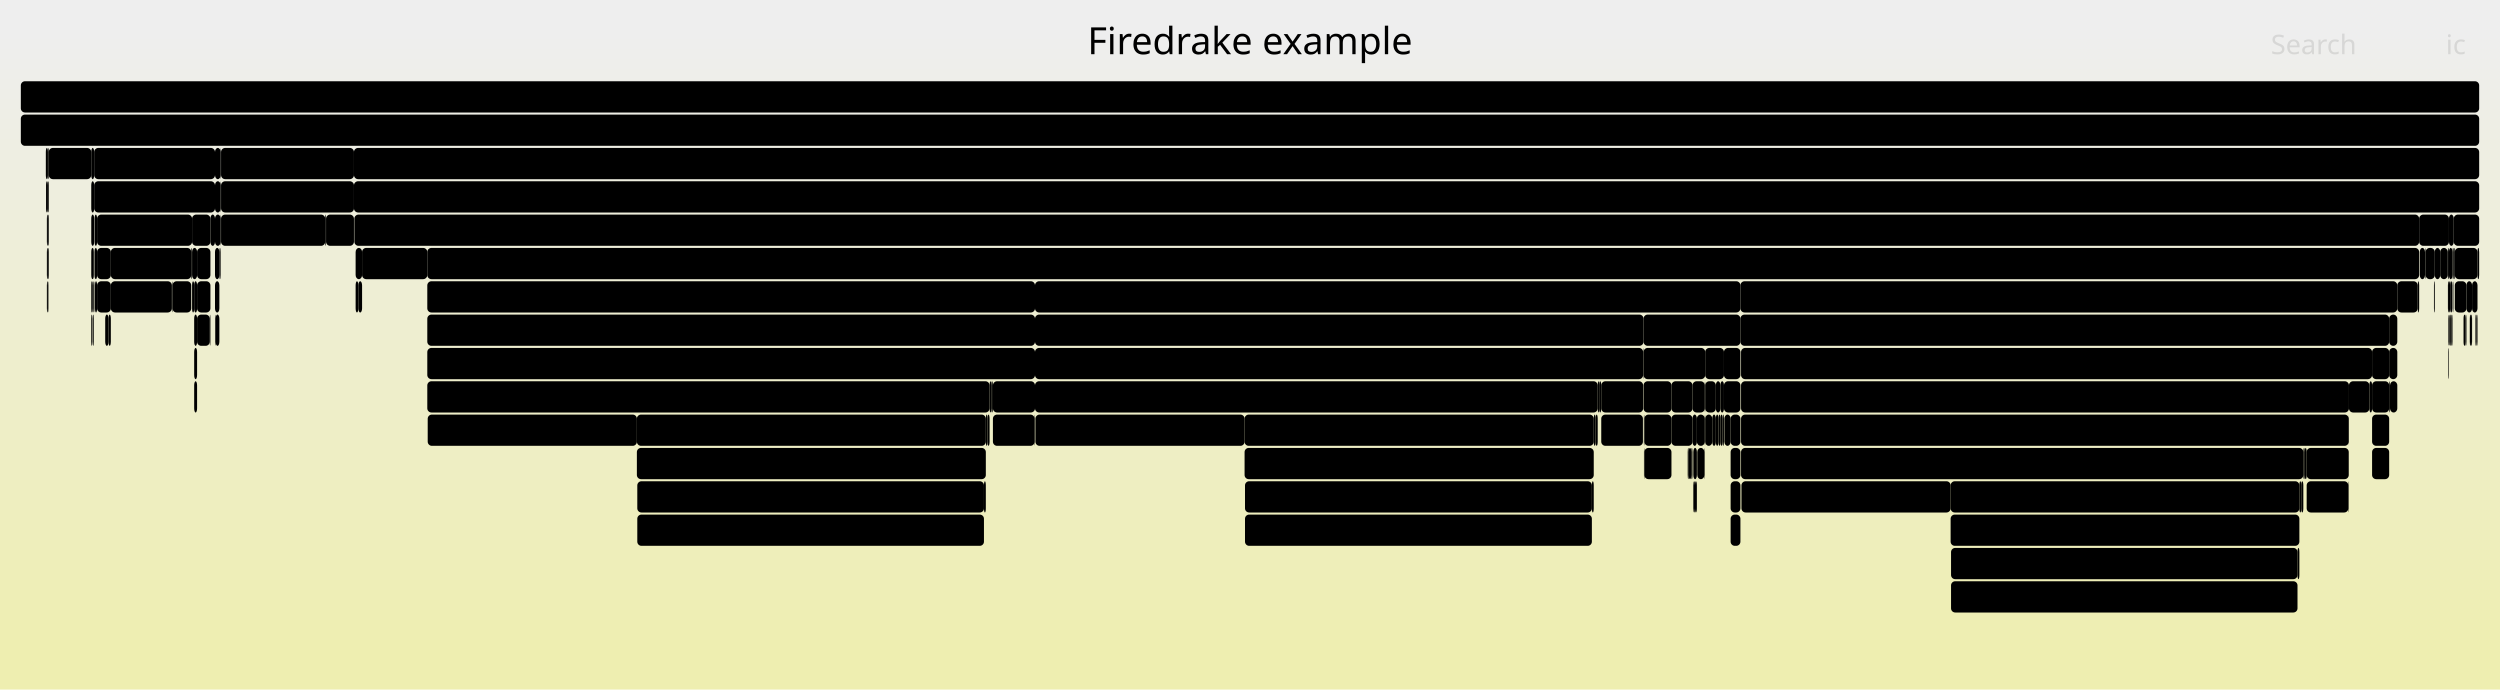
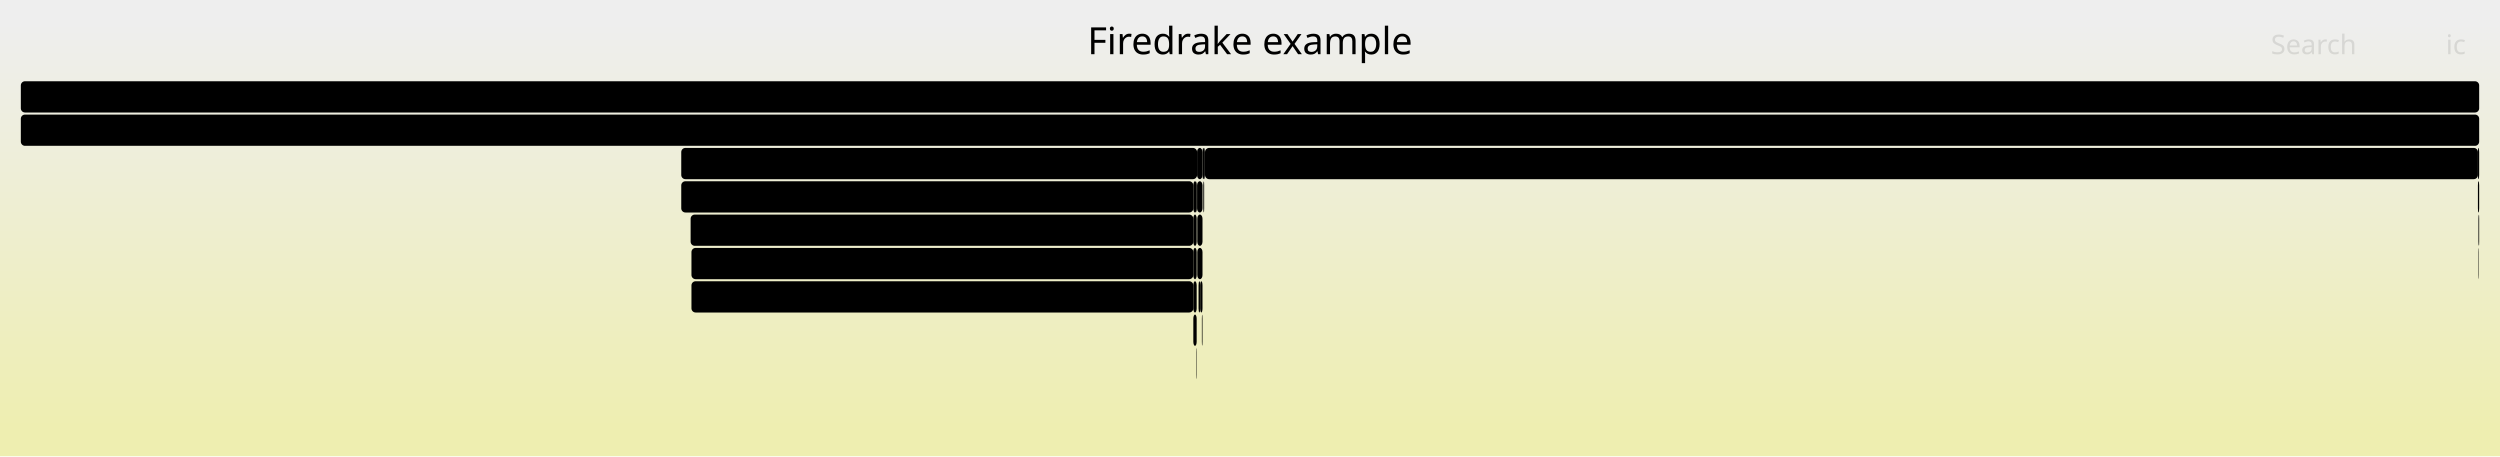
- <svg xmlns="http://www.w3.org/2000/svg" version="1.1" width="1200" height="331" viewBox="0 0 1200 331">
+ <svg xmlns="http://www.w3.org/2000/svg" version="1.1" width="1200" height="219" viewBox="0 0 1200 219">
  <defs>
    <linearGradient id="background" y1="0" y2="1" x1="0" x2="0">
      <stop stop-color="#eeeeee" offset="5%" />
      <stop stop-color="#eeeeb0" offset="95%" />
    </linearGradient>
  </defs>
  <style type="text/css">
	text { font-family:Verdana; font-size:13px; fill:rgb(0,0,0); }
	#search, #ignorecase { opacity:0.1; cursor:pointer; }
	#search:hover, #search.show, #ignorecase:hover, #ignorecase.show { opacity:1; }
	#subtitle { text-anchor:middle; font-color:rgb(160,160,160); }
	#title { text-anchor:middle; font-size:18px}
	#unzoom { cursor:pointer; }
	#frames &gt; *:hover { stroke:black; stroke-width:0.5; cursor:pointer; }
	.hide { display:none; }
	.parent { opacity:0.5; }
</style>
-   <rect x="0.0" y="0" width="1200.0" height="331.0" fill="url(#background)" />
+   <rect x="0.0" y="0" width="1200.0" height="219.0" fill="url(#background)" />
  <text id="title" x="600.00" y="26">Firedrake example</text>
-   <text id="details" x="10.00" y="313"> </text>
+   <text id="details" x="10.00" y="201"> </text>
  <text id="unzoom" x="10.00" y="26" class="hide">Reset Zoom</text>
  <text id="search" x="1090.00" y="26">Search</text>
  <text id="ignorecase" x="1174.00" y="26">ic</text>
-   <text id="matched" x="1090.00" y="313"> </text>
+   <text id="matched" x="1090.00" y="201"> </text>
  <g id="frames">
    <g>
-       <rect x="10.0" y="55" width="1180.0" height="15.0" fill="rgb(0,0,0)" rx="2" ry="2" />
-       <text x="13.00" y="65.5">firedrake</text>
+       <rect x="577.7" y="87" width="0.3" height="15.0" fill="rgb(0,0,0)" rx="2" ry="2" />
+       <text x="580.67" y="97.5" />
    </g>
    <g>
-       <rect x="1176.4" y="151" width="0.3" height="15.0" fill="rgb(0,0,0)" rx="2" ry="2" />
-       <text x="1179.36" y="161.5" />
+       <rect x="1189.4" y="87" width="0.6" height="15.0" fill="rgb(0,0,0)" rx="2" ry="2" />
+       <text x="1192.36" y="97.5" />
    </g>
    <g>
-       <rect x="106.1" y="87" width="63.8" height="15.0" fill="rgb(0,0,0)" rx="2" ry="2" />
-       <text x="109.06" y="97.5">firedr..</text>
+       <rect x="1189.4" y="71" width="0.6" height="15.0" fill="rgb(0,0,0)" rx="2" ry="2" />
+       <text x="1192.36" y="81.5" />
    </g>
    <g>
-       <rect x="496.6" y="199" width="0.2" height="15.0" fill="rgb(0,0,0)" rx="2" ry="2" />
-       <text x="499.60" y="209.5" />
+       <rect x="574.6" y="87" width="2.6" height="15.0" fill="rgb(0,0,0)" rx="2" ry="2" />
+       <text x="577.58" y="97.5" />
    </g>
    <g>
-       <rect x="936.5" y="263" width="166.3" height="15.0" fill="rgb(0,0,0)" rx="2" ry="2" />
-       <text x="939.51" y="273.5">PCApply</text>
+       <rect x="572.8" y="103" width="1.6" height="15.0" fill="rgb(0,0,0)" rx="2" ry="2" />
+       <text x="575.82" y="113.5" />
    </g>
    <g>
-       <rect x="1177.2" y="119" width="0.6" height="15.0" fill="rgb(0,0,0)" rx="2" ry="2" />
-       <text x="1180.19" y="129.5" />
+       <rect x="574.6" y="71" width="2.6" height="15.0" fill="rgb(0,0,0)" rx="2" ry="2" />
+       <text x="577.58" y="81.5" />
    </g>
    <g>
-       <rect x="818.5" y="167" width="9.0" height="15.0" fill="rgb(0,0,0)" rx="2" ry="2" />
-       <text x="821.46" y="177.5" />
+       <rect x="1189.8" y="103" width="0.2" height="15.0" fill="rgb(0,0,0)" rx="2" ry="2" />
+       <text x="1192.80" y="113.5" />
    </g>
    <g>
-       <rect x="1176.4" y="135" width="0.8" height="15.0" fill="rgb(0,0,0)" rx="2" ry="2" />
-       <text x="1179.36" y="145.5" />
+       <rect x="327.0" y="71" width="247.6" height="15.0" fill="rgb(0,0,0)" rx="2" ry="2" />
+       <text x="330.04" y="81.5">CreateExtMesh</text>
    </g>
    <g>
-       <rect x="788.7" y="167" width="0.2" height="15.0" fill="rgb(0,0,0)" rx="2" ry="2" />
-       <text x="791.74" y="177.5" />
+       <rect x="572.8" y="119" width="1.6" height="15.0" fill="rgb(0,0,0)" rx="2" ry="2" />
+       <text x="575.82" y="129.5" />
    </g>
    <g>
-       <rect x="1168.3" y="135" width="0.4" height="15.0" fill="rgb(0,0,0)" rx="2" ry="2" />
-       <text x="1171.32" y="145.5" />
+       <rect x="574.7" y="103" width="2.5" height="15.0" fill="rgb(0,0,0)" rx="2" ry="2" />
+       <text x="577.72" y="113.5" />
    </g>
    <g>
-       <rect x="103.2" y="87" width="2.7" height="15.0" fill="rgb(0,0,0)" rx="2" ry="2" />
-       <text x="106.24" y="97.5" />
+       <rect x="578.0" y="71" width="0.4" height="15.0" fill="rgb(0,0,0)" rx="2" ry="2" />
+       <text x="581.02" y="81.5" />
    </g>
    <g>
-       <rect x="45.4" y="103" width="1.2" height="15.0" fill="rgb(0,0,0)" rx="2" ry="2" />
-       <text x="48.37" y="113.5" />
+       <rect x="578.4" y="71" width="611.0" height="15.0" fill="rgb(0,0,0)" rx="2" ry="2" />
+       <text x="581.38" y="81.5">firedrake.__init__</text>
    </g>
    <g>
-       <rect x="812.4" y="199" width="2.1" height="15.0" fill="rgb(0,0,0)" rx="2" ry="2" />
-       <text x="815.36" y="209.5" />
+       <rect x="331.5" y="103" width="241.3" height="15.0" fill="rgb(0,0,0)" rx="2" ry="2" />
+       <text x="334.54" y="113.5">ParLoopExecute</text>
    </g>
    <g>
-       <rect x="170.7" y="119" width="3.1" height="15.0" fill="rgb(0,0,0)" rx="2" ry="2" />
-       <text x="173.71" y="129.5" />
+       <rect x="572.8" y="135" width="1.6" height="15.0" fill="rgb(0,0,0)" rx="2" ry="2" />
+       <text x="575.82" y="145.5" />
    </g>
    <g>
-       <rect x="170.7" y="135" width="1.3" height="15.0" fill="rgb(0,0,0)" rx="2" ry="2" />
-       <text x="173.71" y="145.5" />
+       <rect x="576.9" y="151" width="0.3" height="15.0" fill="rgb(0,0,0)" rx="2" ry="2" />
+       <text x="579.86" y="161.5" />
    </g>
    <g>
-       <rect x="94.6" y="151" width="6.1" height="15.0" fill="rgb(0,0,0)" rx="2" ry="2" />
-       <text x="97.59" y="161.5" />
+       <rect x="572.8" y="87" width="1.6" height="15.0" fill="rgb(0,0,0)" rx="2" ry="2" />
+       <text x="575.82" y="97.5" />
    </g>
    <g>
-       <rect x="825.8" y="183" width="1.7" height="15.0" fill="rgb(0,0,0)" rx="2" ry="2" />
-       <text x="828.79" y="193.5" />
+       <rect x="331.9" y="135" width="240.9" height="15.0" fill="rgb(0,0,0)" rx="2" ry="2" />
+       <text x="334.88" y="145.5">pyop2.global_kernel.GlobalKer..</text>
    </g>
    <g>
-       <rect x="1168.7" y="119" width="2.6" height="15.0" fill="rgb(0,0,0)" rx="2" ry="2" />
-       <text x="1171.70" y="129.5" />
+       <rect x="577.2" y="71" width="0.8" height="15.0" fill="rgb(0,0,0)" rx="2" ry="2" />
+       <text x="580.18" y="81.5" />
    </g>
    <g>
-       <rect x="92.2" y="135" width="1.0" height="15.0" fill="rgb(0,0,0)" rx="2" ry="2" />
-       <text x="95.23" y="145.5" />
-     </g>
-     <g>
-       <rect x="788.6" y="199" width="0.1" height="15.0" fill="rgb(0,0,0)" rx="2" ry="2" />
-       <text x="791.58" y="209.5" />
-     </g>
-     <g>
-       <rect x="169.9" y="71" width="1020.1" height="15.0" fill="rgb(0,0,0)" rx="2" ry="2" />
-       <text x="172.91" y="81.5">firedrake.variational_solver.NonlinearVariationalSolver.solve</text>
-     </g>
-     <g>
-       <rect x="93.2" y="151" width="1.4" height="15.0" fill="rgb(0,0,0)" rx="2" ry="2" />
-       <text x="96.23" y="161.5" />
-     </g>
-     <g>
-       <rect x="788.9" y="183" width="13.4" height="15.0" fill="rgb(0,0,0)" rx="2" ry="2" />
-       <text x="791.90" y="193.5" />
-     </g>
-     <g>
-       <rect x="173.8" y="119" width="31.3" height="15.0" fill="rgb(0,0,0)" rx="2" ry="2" />
-       <text x="176.82" y="129.5">Ma..</text>
-     </g>
-     <g>
-       <rect x="22.5" y="135" width="0.5" height="15.0" fill="rgb(0,0,0)" rx="2" ry="2" />
-       <text x="25.53" y="145.5" />
-     </g>
-     <g>
-       <rect x="93.2" y="135" width="1.4" height="15.0" fill="rgb(0,0,0)" rx="2" ry="2" />
-       <text x="96.23" y="145.5" />
-     </g>
-     <g>
-       <rect x="788.9" y="167" width="29.6" height="15.0" fill="rgb(0,0,0)" rx="2" ry="2" />
-       <text x="791.90" y="177.5">G..</text>
-     </g>
-     <g>
-       <rect x="1102.8" y="263" width="0.9" height="15.0" fill="rgb(0,0,0)" rx="2" ry="2" />
-       <text x="1105.82" y="273.5" />
-     </g>
-     <g>
-       <rect x="22.0" y="71" width="1.0" height="15.0" fill="rgb(0,0,0)" rx="2" ry="2" />
-       <text x="24.99" y="81.5" />
-     </g>
-     <g>
-       <rect x="835.4" y="135" width="315.3" height="15.0" fill="rgb(0,0,0)" rx="2" ry="2" />
-       <text x="838.38" y="145.5">KSPSolve_FS_Schu</text>
-     </g>
-     <g>
-       <rect x="1161.2" y="103" width="14.3" height="15.0" fill="rgb(0,0,0)" rx="2" ry="2" />
-       <text x="1164.16" y="113.5" />
-     </g>
-     <g>
-       <rect x="156.5" y="103" width="13.4" height="15.0" fill="rgb(0,0,0)" rx="2" ry="2" />
-       <text x="159.47" y="113.5" />
-     </g>
-     <g>
-       <rect x="1127.5" y="183" width="9.8" height="15.0" fill="rgb(0,0,0)" rx="2" ry="2" />
-       <text x="1130.52" y="193.5" />
-     </g>
-     <g>
-       <rect x="812.8" y="231" width="0.8" height="15.0" fill="rgb(0,0,0)" rx="2" ry="2" />
-       <text x="815.82" y="241.5" />
-     </g>
-     <g>
-       <rect x="765.0" y="199" width="0.9" height="15.0" fill="rgb(0,0,0)" rx="2" ry="2" />
-       <text x="768.04" y="209.5" />
-     </g>
-     <g>
-       <rect x="101.0" y="103" width="2.2" height="15.0" fill="rgb(0,0,0)" rx="2" ry="2" />
-       <text x="104.00" y="113.5" />
-     </g>
-     <g>
-       <rect x="305.9" y="231" width="166.4" height="15.0" fill="rgb(0,0,0)" rx="2" ry="2" />
-       <text x="308.89" y="241.5">PCApply</text>
-     </g>
-     <g>
-       <rect x="45.2" y="87" width="58.0" height="15.0" fill="rgb(0,0,0)" rx="2" ry="2" />
-       <text x="48.24" y="97.5">fired..</text>
-     </g>
-     <g>
-       <rect x="1171.3" y="119" width="3.6" height="15.0" fill="rgb(0,0,0)" rx="2" ry="2" />
-       <text x="1174.25" y="129.5" />
-     </g>
-     <g>
-       <rect x="472.3" y="231" width="0.9" height="15.0" fill="rgb(0,0,0)" rx="2" ry="2" />
-       <text x="475.26" y="241.5" />
-     </g>
-     <g>
-       <rect x="305.7" y="199" width="167.5" height="15.0" fill="rgb(0,0,0)" rx="2" ry="2" />
-       <text x="308.69" y="209.5">PCApply</text>
-     </g>
-     <g>
-       <rect x="205.1" y="167" width="291.7" height="15.0" fill="rgb(0,0,0)" rx="2" ry="2" />
-       <text x="208.15" y="177.5">PCApply</text>
-     </g>
-     <g>
-       <rect x="1146.8" y="167" width="3.9" height="15.0" fill="rgb(0,0,0)" rx="2" ry="2" />
-       <text x="1149.79" y="177.5" />
-     </g>
-     <g>
-       <rect x="22.1" y="87" width="0.9" height="15.0" fill="rgb(0,0,0)" rx="2" ry="2" />
-       <text x="25.12" y="97.5" />
-     </g>
-     <g>
-       <rect x="1164.3" y="119" width="4.4" height="15.0" fill="rgb(0,0,0)" rx="2" ry="2" />
-       <text x="1167.30" y="129.5" />
-     </g>
-     <g>
-       <rect x="91.8" y="119" width="0.4" height="15.0" fill="rgb(0,0,0)" rx="2" ry="2" />
-       <text x="94.84" y="129.5" />
-     </g>
-     <g>
-       <rect x="106.1" y="71" width="63.8" height="15.0" fill="rgb(0,0,0)" rx="2" ry="2" />
-       <text x="109.06" y="81.5">firedr..</text>
-     </g>
-     <g>
-       <rect x="22.5" y="103" width="0.5" height="15.0" fill="rgb(0,0,0)" rx="2" ry="2" />
-       <text x="25.53" y="113.5" />
-     </g>
-     <g>
-       <rect x="94.6" y="119" width="6.4" height="15.0" fill="rgb(0,0,0)" rx="2" ry="2" />
-       <text x="97.59" y="129.5" />
-     </g>
-     <g>
-       <rect x="496.8" y="167" width="291.9" height="15.0" fill="rgb(0,0,0)" rx="2" ry="2" />
-       <text x="499.75" y="177.5">PCApply</text>
-     </g>
-     <g>
-       <rect x="496.8" y="183" width="270.1" height="15.0" fill="rgb(0,0,0)" rx="2" ry="2" />
-       <text x="499.75" y="193.5">KSPSolve</text>
-     </g>
-     <g>
-       <rect x="46.6" y="119" width="6.6" height="15.0" fill="rgb(0,0,0)" rx="2" ry="2" />
-       <text x="49.57" y="129.5" />
-     </g>
-     <g>
-       <rect x="1175.2" y="151" width="0.3" height="15.0" fill="rgb(0,0,0)" rx="2" ry="2" />
-       <text x="1178.17" y="161.5" />
-     </g>
-     <g>
-       <rect x="768.6" y="199" width="20.0" height="15.0" fill="rgb(0,0,0)" rx="2" ry="2" />
-       <text x="771.56" y="209.5" />
-     </g>
-     <g>
-       <rect x="1174.9" y="119" width="0.1" height="15.0" fill="rgb(0,0,0)" rx="2" ry="2" />
-       <text x="1177.86" y="129.5" />
-     </g>
-     <g>
-       <rect x="823.6" y="199" width="1.3" height="15.0" fill="rgb(0,0,0)" rx="2" ry="2" />
-       <text x="826.55" y="209.5" />
-     </g>
-     <g>
-       <rect x="106.1" y="103" width="50.0" height="15.0" fill="rgb(0,0,0)" rx="2" ry="2" />
-       <text x="109.06" y="113.5">Crea..</text>
-     </g>
-     <g>
-       <rect x="43.8" y="135" width="0.5" height="15.0" fill="rgb(0,0,0)" rx="2" ry="2" />
-       <text x="46.82" y="145.5" />
-     </g>
-     <g>
-       <rect x="1127.4" y="199" width="0.1" height="15.0" fill="rgb(0,0,0)" rx="2" ry="2" />
-       <text x="1130.35" y="209.5" />
-     </g>
-     <g>
-       <rect x="821.9" y="199" width="1.7" height="15.0" fill="rgb(0,0,0)" rx="2" ry="2" />
-       <text x="824.89" y="209.5" />
-     </g>
-     <g>
-       <rect x="103.2" y="151" width="0.3" height="15.0" fill="rgb(0,0,0)" rx="2" ry="2" />
-       <text x="106.24" y="161.5" />
-     </g>
-     <g>
-       <rect x="827.7" y="199" width="3.0" height="15.0" fill="rgb(0,0,0)" rx="2" ry="2" />
-       <text x="830.75" y="209.5" />
-     </g>
-     <g>
-       <rect x="1175.2" y="167" width="0.3" height="15.0" fill="rgb(0,0,0)" rx="2" ry="2" />
-       <text x="1178.17" y="177.5" />
-     </g>
-     <g>
-       <rect x="597.4" y="199" width="167.6" height="15.0" fill="rgb(0,0,0)" rx="2" ry="2" />
-       <text x="600.39" y="209.5">PCApply</text>
-     </g>
-     <g>
-       <rect x="45.4" y="119" width="1.2" height="15.0" fill="rgb(0,0,0)" rx="2" ry="2" />
-       <text x="48.37" y="129.5" />
-     </g>
-     <g>
-       <rect x="305.9" y="247" width="166.4" height="15.0" fill="rgb(0,0,0)" rx="2" ry="2" />
-       <text x="308.89" y="257.5">MatSOR</text>
-     </g>
-     <g>
-       <rect x="1146.8" y="151" width="3.9" height="15.0" fill="rgb(0,0,0)" rx="2" ry="2" />
-       <text x="1149.79" y="161.5" />
-     </g>
-     <g>
-       <rect x="812.8" y="215" width="1.7" height="15.0" fill="rgb(0,0,0)" rx="2" ry="2" />
-       <text x="815.82" y="225.5" />
-     </g>
-     <g>
-       <rect x="835.7" y="215" width="269.9" height="15.0" fill="rgb(0,0,0)" rx="2" ry="2" />
-       <text x="838.74" y="225.5">KSPSolve</text>
-     </g>
-     <g>
-       <rect x="53.2" y="119" width="38.6" height="15.0" fill="rgb(0,0,0)" rx="2" ry="2" />
-       <text x="56.16" y="129.5">fir..</text>
-     </g>
-     <g>
-       <rect x="496.8" y="135" width="338.6" height="15.0" fill="rgb(0,0,0)" rx="2" ry="2" />
-       <text x="499.75" y="145.5">KSPSolve_FS_Low</text>
-     </g>
-     <g>
-       <rect x="830.7" y="199" width="4.7" height="15.0" fill="rgb(0,0,0)" rx="2" ry="2" />
-       <text x="833.69" y="209.5" />
-     </g>
-     <g>
-       <rect x="43.8" y="151" width="0.5" height="15.0" fill="rgb(0,0,0)" rx="2" ry="2" />
-       <text x="46.82" y="161.5" />
-     </g>
-     <g>
-       <rect x="305.7" y="215" width="167.5" height="15.0" fill="rgb(0,0,0)" rx="2" ry="2" />
-       <text x="308.69" y="225.5">KSPSolve</text>
-     </g>
-     <g>
-       <rect x="802.3" y="199" width="10.1" height="15.0" fill="rgb(0,0,0)" rx="2" ry="2" />
-       <text x="805.32" y="209.5" />
-     </g>
-     <g>
-       <rect x="1147.2" y="183" width="3.5" height="15.0" fill="rgb(0,0,0)" rx="2" ry="2" />
-       <text x="1150.24" y="193.5" />
-     </g>
-     <g>
-       <rect x="23.2" y="135" width="0.2" height="15.0" fill="rgb(0,0,0)" rx="2" ry="2" />
-       <text x="26.21" y="145.5" />
-     </g>
-     <g>
-       <rect x="1138.6" y="215" width="8.2" height="15.0" fill="rgb(0,0,0)" rx="2" ry="2" />
-       <text x="1141.59" y="225.5" />
-     </g>
-     <g>
-       <rect x="1175.5" y="119" width="1.7" height="15.0" fill="rgb(0,0,0)" rx="2" ry="2" />
-       <text x="1178.46" y="129.5" />
-     </g>
-     <g>
-       <rect x="830.7" y="215" width="4.7" height="15.0" fill="rgb(0,0,0)" rx="2" ry="2" />
-       <text x="833.69" y="225.5" />
-     </g>
-     <g>
-       <rect x="52.1" y="151" width="1.1" height="15.0" fill="rgb(0,0,0)" rx="2" ry="2" />
-       <text x="55.12" y="161.5" />
-     </g>
-     <g>
-       <rect x="789.3" y="199" width="13.0" height="15.0" fill="rgb(0,0,0)" rx="2" ry="2" />
-       <text x="792.34" y="209.5" />
-     </g>
-     <g>
-       <rect x="1105.6" y="215" width="0.7" height="15.0" fill="rgb(0,0,0)" rx="2" ry="2" />
-       <text x="1108.62" y="225.5" />
-     </g>
-     <g>
-       <rect x="93.2" y="183" width="1.4" height="15.0" fill="rgb(0,0,0)" rx="2" ry="2" />
-       <text x="96.23" y="193.5" />
-     </g>
-     <g>
-       <rect x="43.8" y="119" width="1.2" height="15.0" fill="rgb(0,0,0)" rx="2" ry="2" />
-       <text x="46.82" y="129.5" />
-     </g>
-     <g>
-       <rect x="1138.6" y="183" width="8.2" height="15.0" fill="rgb(0,0,0)" rx="2" ry="2" />
-       <text x="1141.59" y="193.5" />
-     </g>
-     <g>
-       <rect x="103.2" y="71" width="2.7" height="15.0" fill="rgb(0,0,0)" rx="2" ry="2" />
-       <text x="106.24" y="81.5" />
-     </g>
-     <g>
-       <rect x="818.5" y="183" width="5.1" height="15.0" fill="rgb(0,0,0)" rx="2" ry="2" />
-       <text x="821.46" y="193.5" />
-     </g>
-     <g>
-       <rect x="765.9" y="199" width="1.0" height="15.0" fill="rgb(0,0,0)" rx="2" ry="2" />
-       <text x="768.86" y="209.5" />
-     </g>
-     <g>
-       <rect x="1188.7" y="151" width="0.5" height="15.0" fill="rgb(0,0,0)" rx="2" ry="2" />
-       <text x="1191.73" y="161.5" />
-     </g>
-     <g>
-       <rect x="205.1" y="135" width="291.7" height="15.0" fill="rgb(0,0,0)" rx="2" ry="2" />
-       <text x="208.15" y="145.5">KSPSolve_FS_0</text>
-     </g>
-     <g>
-       <rect x="812.4" y="183" width="5.9" height="15.0" fill="rgb(0,0,0)" rx="2" ry="2" />
-       <text x="815.36" y="193.5" />
-     </g>
-     <g>
-       <rect x="813.6" y="231" width="0.9" height="15.0" fill="rgb(0,0,0)" rx="2" ry="2" />
-       <text x="816.63" y="241.5" />
-     </g>
-     <g>
-       <rect x="1186.6" y="135" width="2.6" height="15.0" fill="rgb(0,0,0)" rx="2" ry="2" />
-       <text x="1189.64" y="145.5" />
-     </g>
-     <g>
-       <rect x="1164.0" y="119" width="0.3" height="15.0" fill="rgb(0,0,0)" rx="2" ry="2" />
-       <text x="1166.98" y="129.5" />
-     </g>
-     <g>
-       <rect x="1160.6" y="135" width="0.6" height="15.0" fill="rgb(0,0,0)" rx="2" ry="2" />
-       <text x="1163.62" y="145.5" />
-     </g>
-     <g>
-       <rect x="825.8" y="199" width="1.0" height="15.0" fill="rgb(0,0,0)" rx="2" ry="2" />
-       <text x="828.79" y="209.5" />
-     </g>
-     <g>
-       <rect x="82.5" y="135" width="0.3" height="15.0" fill="rgb(0,0,0)" rx="2" ry="2" />
-       <text x="85.52" y="145.5" />
-     </g>
-     <g>
-       <rect x="45.4" y="135" width="0.2" height="15.0" fill="rgb(0,0,0)" rx="2" ry="2" />
-       <text x="48.37" y="145.5" />
-     </g>
-     <g>
-       <rect x="810.6" y="215" width="1.2" height="15.0" fill="rgb(0,0,0)" rx="2" ry="2" />
-       <text x="813.60" y="225.5" />
-     </g>
-     <g>
-       <rect x="768.6" y="183" width="20.1" height="15.0" fill="rgb(0,0,0)" rx="2" ry="2" />
-       <text x="771.56" y="193.5" />
-     </g>
-     <g>
-       <rect x="92.2" y="119" width="2.4" height="15.0" fill="rgb(0,0,0)" rx="2" ry="2" />
-       <text x="95.23" y="129.5" />
-     </g>
-     <g>
-       <rect x="1178.3" y="135" width="5.6" height="15.0" fill="rgb(0,0,0)" rx="2" ry="2" />
-       <text x="1181.30" y="145.5" />
-     </g>
-     <g>
-       <rect x="1138.6" y="167" width="8.2" height="15.0" fill="rgb(0,0,0)" rx="2" ry="2" />
-       <text x="1141.59" y="177.5" />
-     </g>
-     <g>
-       <rect x="824.9" y="199" width="0.9" height="15.0" fill="rgb(0,0,0)" rx="2" ry="2" />
-       <text x="827.86" y="209.5" />
-     </g>
-     <g>
-       <rect x="44.3" y="135" width="0.7" height="15.0" fill="rgb(0,0,0)" rx="2" ry="2" />
-       <text x="47.26" y="145.5" />
-     </g>
-     <g>
-       <rect x="1176.7" y="151" width="0.5" height="15.0" fill="rgb(0,0,0)" rx="2" ry="2" />
-       <text x="1179.74" y="161.5" />
-     </g>
-     <g>
-       <rect x="810.1" y="215" width="0.5" height="15.0" fill="rgb(0,0,0)" rx="2" ry="2" />
-       <text x="813.13" y="225.5" />
-     </g>
-     <g>
-       <rect x="23.4" y="71" width="20.4" height="15.0" fill="rgb(0,0,0)" rx="2" ry="2" />
-       <text x="26.35" y="81.5" />
-     </g>
-     <g>
-       <rect x="1150.7" y="135" width="9.8" height="15.0" fill="rgb(0,0,0)" rx="2" ry="2" />
-       <text x="1153.71" y="145.5" />
-     </g>
-     <g>
-       <rect x="50.5" y="151" width="1.6" height="15.0" fill="rgb(0,0,0)" rx="2" ry="2" />
-       <text x="53.51" y="161.5" />
-     </g>
-     <g>
-       <rect x="1175.5" y="151" width="0.3" height="15.0" fill="rgb(0,0,0)" rx="2" ry="2" />
-       <text x="1178.46" y="161.5" />
-     </g>
-     <g>
-       <rect x="1175.5" y="103" width="2.3" height="15.0" fill="rgb(0,0,0)" rx="2" ry="2" />
-       <text x="1178.46" y="113.5" />
-     </g>
-     <g>
-       <rect x="597.6" y="231" width="166.5" height="15.0" fill="rgb(0,0,0)" rx="2" ry="2" />
-       <text x="600.60" y="241.5">PCApply</text>
-     </g>
-     <g>
-       <rect x="1127.2" y="231" width="0.2" height="15.0" fill="rgb(0,0,0)" rx="2" ry="2" />
-       <text x="1130.20" y="241.5" />
-     </g>
-     <g>
-       <rect x="23.0" y="103" width="0.4" height="15.0" fill="rgb(0,0,0)" rx="2" ry="2" />
-       <text x="26.04" y="113.5" />
-     </g>
-     <g>
-       <rect x="105.9" y="71" width="0.2" height="15.0" fill="rgb(0,0,0)" rx="2" ry="2" />
-       <text x="108.90" y="81.5" />
-     </g>
-     <g>
-       <rect x="835.4" y="151" width="311.4" height="15.0" fill="rgb(0,0,0)" rx="2" ry="2" />
-       <text x="838.38" y="161.5">KSPSolve</text>
-     </g>
-     <g>
-       <rect x="474.0" y="199" width="1.0" height="15.0" fill="rgb(0,0,0)" rx="2" ry="2" />
-       <text x="476.99" y="209.5" />
-     </g>
-     <g>
-       <rect x="818.5" y="199" width="3.4" height="15.0" fill="rgb(0,0,0)" rx="2" ry="2" />
-       <text x="821.46" y="209.5" />
-     </g>
-     <g>
-       <rect x="766.9" y="183" width="0.7" height="15.0" fill="rgb(0,0,0)" rx="2" ry="2" />
-       <text x="769.92" y="193.5" />
-     </g>
-     <g>
-       <rect x="105.9" y="87" width="0.2" height="15.0" fill="rgb(0,0,0)" rx="2" ry="2" />
-       <text x="108.90" y="97.5" />
-     </g>
-     <g>
-       <rect x="23.0" y="87" width="0.4" height="15.0" fill="rgb(0,0,0)" rx="2" ry="2" />
-       <text x="26.04" y="97.5" />
-     </g>
-     <g>
-       <rect x="811.8" y="215" width="0.6" height="15.0" fill="rgb(0,0,0)" rx="2" ry="2" />
-       <text x="814.78" y="225.5" />
-     </g>
-     <g>
-       <rect x="1189.2" y="119" width="0.8" height="15.0" fill="rgb(0,0,0)" rx="2" ry="2" />
-       <text x="1192.23" y="129.5" />
-     </g>
-     <g>
-       <rect x="82.8" y="135" width="9.0" height="15.0" fill="rgb(0,0,0)" rx="2" ry="2" />
-       <text x="85.77" y="145.5" />
-     </g>
-     <g>
-       <rect x="45.6" y="135" width="1.0" height="15.0" fill="rgb(0,0,0)" rx="2" ry="2" />
-       <text x="48.57" y="145.5" />
+       <rect x="574.4" y="87" width="0.2" height="15.0" fill="rgb(0,0,0)" rx="2" ry="2" />
+       <text x="577.43" y="97.5" />
    </g>
    <g>
      <rect x="10.0" y="39" width="1180.0" height="15.0" fill="rgb(0,0,0)" rx="2" ry="2" />
      <text x="13.00" y="49.5" />
    </g>
    <g>
-       <rect x="170.1" y="103" width="991.1" height="15.0" fill="rgb(0,0,0)" rx="2" ry="2" />
-       <text x="173.06" y="113.5">KSPSolve</text>
+       <rect x="1189.6" y="103" width="0.2" height="15.0" fill="rgb(0,0,0)" rx="2" ry="2" />
+       <text x="1192.64" y="113.5" />
    </g>
    <g>
-       <rect x="103.5" y="151" width="1.8" height="15.0" fill="rgb(0,0,0)" rx="2" ry="2" />
-       <text x="106.49" y="161.5" />
+       <rect x="574.7" y="119" width="2.5" height="15.0" fill="rgb(0,0,0)" rx="2" ry="2" />
+       <text x="577.72" y="129.5" />
    </g>
    <g>
-       <rect x="1175.8" y="151" width="0.6" height="15.0" fill="rgb(0,0,0)" rx="2" ry="2" />
-       <text x="1178.85" y="161.5" />
+       <rect x="576.1" y="135" width="1.1" height="15.0" fill="rgb(0,0,0)" rx="2" ry="2" />
+       <text x="579.10" y="145.5" />
    </g>
    <g>
-       <rect x="105.9" y="103" width="0.2" height="15.0" fill="rgb(0,0,0)" rx="2" ry="2" />
-       <text x="108.90" y="113.5" />
+       <rect x="577.5" y="87" width="0.2" height="15.0" fill="rgb(0,0,0)" rx="2" ry="2" />
+       <text x="580.45" y="97.5" />
    </g>
    <g>
-       <rect x="597.6" y="247" width="166.5" height="15.0" fill="rgb(0,0,0)" rx="2" ry="2" />
-       <text x="600.60" y="257.5">MatSOR</text>
+       <rect x="331.9" y="119" width="240.9" height="15.0" fill="rgb(0,0,0)" rx="2" ry="2" />
+       <text x="334.88" y="129.5">Parloop_Cells_wrap_pyop2_kern..</text>
    </g>
    <g>
-       <rect x="1182.5" y="151" width="0.9" height="15.0" fill="rgb(0,0,0)" rx="2" ry="2" />
-       <text x="1185.48" y="161.5" />
+       <rect x="575.3" y="135" width="0.8" height="15.0" fill="rgb(0,0,0)" rx="2" ry="2" />
+       <text x="578.35" y="145.5" />
    </g>
    <g>
-       <rect x="1137.3" y="183" width="1.3" height="15.0" fill="rgb(0,0,0)" rx="2" ry="2" />
-       <text x="1140.32" y="193.5" />
+       <rect x="327.0" y="87" width="245.8" height="15.0" fill="rgb(0,0,0)" rx="2" ry="2" />
+       <text x="330.04" y="97.5">firedrake.extrusion_utils.make..</text>
    </g>
    <g>
-       <rect x="789.3" y="215" width="13.0" height="15.0" fill="rgb(0,0,0)" rx="2" ry="2" />
-       <text x="792.34" y="225.5" />
+       <rect x="1189.6" y="119" width="0.2" height="15.0" fill="rgb(0,0,0)" rx="2" ry="2" />
+       <text x="1192.64" y="129.5" />
    </g>
    <g>
-       <rect x="100.7" y="151" width="0.3" height="15.0" fill="rgb(0,0,0)" rx="2" ry="2" />
-       <text x="103.72" y="161.5" />
+       <rect x="572.8" y="151" width="1.6" height="15.0" fill="rgb(0,0,0)" rx="2" ry="2" />
+       <text x="575.82" y="161.5" />
    </g>
    <g>
-       <rect x="818.3" y="199" width="0.2" height="15.0" fill="rgb(0,0,0)" rx="2" ry="2" />
-       <text x="821.35" y="209.5" />
+       <rect x="10.0" y="55" width="1180.0" height="15.0" fill="rgb(0,0,0)" rx="2" ry="2" />
+       <text x="13.00" y="65.5">firedrake</text>
    </g>
    <g>
-       <rect x="1183.4" y="151" width="0.5" height="15.0" fill="rgb(0,0,0)" rx="2" ry="2" />
-       <text x="1186.38" y="161.5" />
-     </g>
-     <g>
-       <rect x="835.7" y="183" width="291.8" height="15.0" fill="rgb(0,0,0)" rx="2" ry="2" />
-       <text x="838.74" y="193.5">KSPSolve</text>
-     </g>
-     <g>
-       <rect x="1177.6" y="135" width="0.2" height="15.0" fill="rgb(0,0,0)" rx="2" ry="2" />
-       <text x="1180.63" y="145.5" />
-     </g>
-     <g>
-       <rect x="92.2" y="103" width="8.8" height="15.0" fill="rgb(0,0,0)" rx="2" ry="2" />
-       <text x="95.23" y="113.5" />
-     </g>
-     <g>
-       <rect x="1106.3" y="215" width="0.9" height="15.0" fill="rgb(0,0,0)" rx="2" ry="2" />
-       <text x="1109.34" y="225.5" />
-     </g>
-     <g>
-       <rect x="93.2" y="167" width="1.4" height="15.0" fill="rgb(0,0,0)" rx="2" ry="2" />
-       <text x="96.23" y="177.5" />
-     </g>
-     <g>
-       <rect x="1146.8" y="183" width="0.4" height="15.0" fill="rgb(0,0,0)" rx="2" ry="2" />
-       <text x="1149.79" y="193.5" />
-     </g>
-     <g>
-       <rect x="1175.0" y="119" width="0.5" height="15.0" fill="rgb(0,0,0)" rx="2" ry="2" />
-       <text x="1178.01" y="129.5" />
-     </g>
-     <g>
-       <rect x="205.1" y="183" width="269.9" height="15.0" fill="rgb(0,0,0)" rx="2" ry="2" />
-       <text x="208.15" y="193.5">KSPSolve</text>
-     </g>
-     <g>
-       <rect x="1185.5" y="151" width="0.6" height="15.0" fill="rgb(0,0,0)" rx="2" ry="2" />
-       <text x="1188.54" y="161.5" />
-     </g>
-     <g>
-       <rect x="103.2" y="119" width="2.1" height="15.0" fill="rgb(0,0,0)" rx="2" ry="2" />
-       <text x="106.24" y="129.5" />
-     </g>
-     <g>
-       <rect x="476.6" y="183" width="20.2" height="15.0" fill="rgb(0,0,0)" rx="2" ry="2" />
-       <text x="479.62" y="193.5" />
-     </g>
-     <g>
-       <rect x="1183.9" y="135" width="2.7" height="15.0" fill="rgb(0,0,0)" rx="2" ry="2" />
-       <text x="1186.87" y="145.5" />
-     </g>
-     <g>
-       <rect x="1175.0" y="135" width="0.5" height="15.0" fill="rgb(0,0,0)" rx="2" ry="2" />
-       <text x="1178.01" y="145.5" />
-     </g>
-     <g>
-       <rect x="475.8" y="183" width="0.8" height="15.0" fill="rgb(0,0,0)" rx="2" ry="2" />
-       <text x="478.76" y="193.5" />
-     </g>
-     <g>
-       <rect x="22.5" y="119" width="0.5" height="15.0" fill="rgb(0,0,0)" rx="2" ry="2" />
-       <text x="25.53" y="129.5" />
-     </g>
-     <g>
-       <rect x="830.7" y="231" width="4.7" height="15.0" fill="rgb(0,0,0)" rx="2" ry="2" />
-       <text x="833.69" y="241.5" />
-     </g>
-     <g>
-       <rect x="172.0" y="135" width="1.8" height="15.0" fill="rgb(0,0,0)" rx="2" ry="2" />
-       <text x="175.03" y="145.5" />
-     </g>
-     <g>
-       <rect x="46.6" y="103" width="45.6" height="15.0" fill="rgb(0,0,0)" rx="2" ry="2" />
-       <text x="49.57" y="113.5">fir..</text>
-     </g>
-     <g>
-       <rect x="789.1" y="199" width="0.2" height="15.0" fill="rgb(0,0,0)" rx="2" ry="2" />
-       <text x="792.11" y="209.5" />
-     </g>
-     <g>
-       <rect x="827.5" y="167" width="7.9" height="15.0" fill="rgb(0,0,0)" rx="2" ry="2" />
-       <text x="830.54" y="177.5" />
-     </g>
-     <g>
-       <rect x="1188.2" y="151" width="0.5" height="15.0" fill="rgb(0,0,0)" rx="2" ry="2" />
-       <text x="1191.20" y="161.5" />
-     </g>
-     <g>
-       <rect x="476.6" y="199" width="20.0" height="15.0" fill="rgb(0,0,0)" rx="2" ry="2" />
-       <text x="479.62" y="209.5" />
-     </g>
-     <g>
-       <rect x="764.1" y="231" width="0.9" height="15.0" fill="rgb(0,0,0)" rx="2" ry="2" />
-       <text x="767.12" y="241.5" />
-     </g>
-     <g>
-       <rect x="1161.5" y="119" width="2.5" height="15.0" fill="rgb(0,0,0)" rx="2" ry="2" />
-       <text x="1164.45" y="129.5" />
-     </g>
-     <g>
-       <rect x="1160.5" y="135" width="0.1" height="15.0" fill="rgb(0,0,0)" rx="2" ry="2" />
-       <text x="1163.47" y="145.5" />
-     </g>
-     <g>
-       <rect x="44.5" y="151" width="0.5" height="15.0" fill="rgb(0,0,0)" rx="2" ry="2" />
-       <text x="47.50" y="161.5" />
-     </g>
-     <g>
-       <rect x="788.9" y="151" width="46.5" height="15.0" fill="rgb(0,0,0)" rx="2" ry="2" />
-       <text x="791.90" y="161.5">PCSe..</text>
-     </g>
-     <g>
-       <rect x="205.1" y="119" width="956.1" height="15.0" fill="rgb(0,0,0)" rx="2" ry="2" />
-       <text x="208.15" y="129.5">PCApply</text>
-     </g>
-     <g>
-       <rect x="1186.1" y="151" width="0.5" height="15.0" fill="rgb(0,0,0)" rx="2" ry="2" />
-       <text x="1189.12" y="161.5" />
-     </g>
-     <g>
-       <rect x="1107.2" y="231" width="20.0" height="15.0" fill="rgb(0,0,0)" rx="2" ry="2" />
-       <text x="1110.23" y="241.5" />
-     </g>
-     <g>
-       <rect x="818.1" y="215" width="0.2" height="15.0" fill="rgb(0,0,0)" rx="2" ry="2" />
-       <text x="821.09" y="225.5" />
-     </g>
-     <g>
-       <rect x="936.3" y="247" width="167.4" height="15.0" fill="rgb(0,0,0)" rx="2" ry="2" />
-       <text x="939.31" y="257.5">KSPSolve</text>
-     </g>
-     <g>
-       <rect x="835.7" y="199" width="291.7" height="15.0" fill="rgb(0,0,0)" rx="2" ry="2" />
-       <text x="838.74" y="209.5">PCApply</text>
-     </g>
-     <g>
-       <rect x="43.8" y="103" width="1.4" height="15.0" fill="rgb(0,0,0)" rx="2" ry="2" />
-       <text x="46.82" y="113.5" />
-     </g>
-     <g>
-       <rect x="597.4" y="215" width="167.6" height="15.0" fill="rgb(0,0,0)" rx="2" ry="2" />
-       <text x="600.39" y="225.5">KSPSolve</text>
-     </g>
-     <g>
-       <rect x="1175.5" y="135" width="0.9" height="15.0" fill="rgb(0,0,0)" rx="2" ry="2" />
-       <text x="1178.46" y="145.5" />
-     </g>
-     <g>
-       <rect x="818.3" y="183" width="0.2" height="15.0" fill="rgb(0,0,0)" rx="2" ry="2" />
-       <text x="821.35" y="193.5" />
-     </g>
-     <g>
-       <rect x="827.5" y="183" width="7.9" height="15.0" fill="rgb(0,0,0)" rx="2" ry="2" />
-       <text x="830.54" y="193.5" />
-     </g>
-     <g>
-       <rect x="936.3" y="231" width="167.4" height="15.0" fill="rgb(0,0,0)" rx="2" ry="2" />
-       <text x="939.31" y="241.5">PCApply</text>
-     </g>
-     <g>
-       <rect x="205.1" y="151" width="291.7" height="15.0" fill="rgb(0,0,0)" rx="2" ry="2" />
-       <text x="208.15" y="161.5">KSPSolve</text>
-     </g>
-     <g>
-       <rect x="789.1" y="215" width="0.2" height="15.0" fill="rgb(0,0,0)" rx="2" ry="2" />
-       <text x="792.11" y="225.5" />
-     </g>
-     <g>
-       <rect x="169.9" y="87" width="1020.1" height="15.0" fill="rgb(0,0,0)" rx="2" ry="2" />
-       <text x="172.91" y="97.5">SNESSolve</text>
-     </g>
-     <g>
-       <rect x="94.6" y="135" width="6.4" height="15.0" fill="rgb(0,0,0)" rx="2" ry="2" />
-       <text x="97.59" y="145.5" />
-     </g>
-     <g>
-       <rect x="830.7" y="247" width="4.7" height="15.0" fill="rgb(0,0,0)" rx="2" ry="2" />
-       <text x="833.69" y="257.5" />
-     </g>
-     <g>
-       <rect x="23.0" y="119" width="0.4" height="15.0" fill="rgb(0,0,0)" rx="2" ry="2" />
-       <text x="26.04" y="129.5" />
-     </g>
-     <g>
-       <rect x="835.7" y="167" width="302.9" height="15.0" fill="rgb(0,0,0)" rx="2" ry="2" />
-       <text x="838.74" y="177.5">MatMult</text>
-     </g>
-     <g>
-       <rect x="496.8" y="151" width="292.1" height="15.0" fill="rgb(0,0,0)" rx="2" ry="2" />
-       <text x="499.75" y="161.5">KSPSolve</text>
-     </g>
-     <g>
-       <rect x="823.6" y="183" width="2.2" height="15.0" fill="rgb(0,0,0)" rx="2" ry="2" />
-       <text x="826.55" y="193.5" />
-     </g>
-     <g>
-       <rect x="473.2" y="199" width="0.8" height="15.0" fill="rgb(0,0,0)" rx="2" ry="2" />
-       <text x="476.18" y="209.5" />
-     </g>
-     <g>
-       <rect x="1103.7" y="231" width="0.9" height="15.0" fill="rgb(0,0,0)" rx="2" ry="2" />
-       <text x="1106.74" y="241.5" />
-     </g>
-     <g>
-       <rect x="497.0" y="199" width="100.4" height="15.0" fill="rgb(0,0,0)" rx="2" ry="2" />
-       <text x="499.96" y="209.5">MatMult</text>
-     </g>
-     <g>
-       <rect x="1138.6" y="199" width="8.2" height="15.0" fill="rgb(0,0,0)" rx="2" ry="2" />
-       <text x="1141.59" y="209.5" />
-     </g>
-     <g>
-       <rect x="835.9" y="231" width="100.4" height="15.0" fill="rgb(0,0,0)" rx="2" ry="2" />
-       <text x="838.93" y="241.5">MatMult</text>
-     </g>
-     <g>
-       <rect x="23.0" y="71" width="0.4" height="15.0" fill="rgb(0,0,0)" rx="2" ry="2" />
-       <text x="26.04" y="81.5" />
-     </g>
-     <g>
-       <rect x="205.3" y="199" width="100.4" height="15.0" fill="rgb(0,0,0)" rx="2" ry="2" />
-       <text x="208.31" y="209.5">MatMult</text>
-     </g>
-     <g>
-       <rect x="1104.6" y="231" width="1.0" height="15.0" fill="rgb(0,0,0)" rx="2" ry="2" />
-       <text x="1107.56" y="241.5" />
-     </g>
-     <g>
-       <rect x="767.6" y="183" width="1.0" height="15.0" fill="rgb(0,0,0)" rx="2" ry="2" />
-       <text x="770.65" y="193.5" />
-     </g>
-     <g>
-       <rect x="43.8" y="87" width="1.4" height="15.0" fill="rgb(0,0,0)" rx="2" ry="2" />
-       <text x="46.82" y="97.5" />
-     </g>
-     <g>
-       <rect x="936.5" y="279" width="166.3" height="15.0" fill="rgb(0,0,0)" rx="2" ry="2" />
-       <text x="939.51" y="289.5">MatSOR</text>
-     </g>
-     <g>
-       <rect x="1177.8" y="119" width="0.5" height="15.0" fill="rgb(0,0,0)" rx="2" ry="2" />
-       <text x="1180.76" y="129.5" />
-     </g>
-     <g>
-       <rect x="1107.2" y="215" width="20.2" height="15.0" fill="rgb(0,0,0)" rx="2" ry="2" />
-       <text x="1110.23" y="225.5" />
-     </g>
-     <g>
-       <rect x="45.0" y="119" width="0.2" height="15.0" fill="rgb(0,0,0)" rx="2" ry="2" />
-       <text x="47.98" y="129.5" />
-     </g>
-     <g>
-       <rect x="826.8" y="199" width="0.7" height="15.0" fill="rgb(0,0,0)" rx="2" ry="2" />
-       <text x="829.78" y="209.5" />
-     </g>
-     <g>
-       <rect x="1178.3" y="119" width="10.9" height="15.0" fill="rgb(0,0,0)" rx="2" ry="2" />
-       <text x="1181.30" y="129.5" />
-     </g>
-     <g>
-       <rect x="45.2" y="71" width="58.0" height="15.0" fill="rgb(0,0,0)" rx="2" ry="2" />
-       <text x="48.24" y="81.5">fired..</text>
-     </g>
-     <g>
-       <rect x="814.5" y="199" width="3.8" height="15.0" fill="rgb(0,0,0)" rx="2" ry="2" />
-       <text x="817.49" y="209.5" />
-     </g>
-     <g>
-       <rect x="43.8" y="71" width="1.4" height="15.0" fill="rgb(0,0,0)" rx="2" ry="2" />
-       <text x="46.82" y="81.5" />
-     </g>
-     <g>
-       <rect x="814.7" y="215" width="3.4" height="15.0" fill="rgb(0,0,0)" rx="2" ry="2" />
-       <text x="817.71" y="225.5" />
-     </g>
-     <g>
-       <rect x="46.6" y="135" width="6.6" height="15.0" fill="rgb(0,0,0)" rx="2" ry="2" />
-       <text x="49.57" y="145.5" />
-     </g>
-     <g>
-       <rect x="1177.8" y="103" width="12.2" height="15.0" fill="rgb(0,0,0)" rx="2" ry="2" />
-       <text x="1180.76" y="113.5" />
-     </g>
-     <g>
-       <rect x="802.3" y="183" width="10.1" height="15.0" fill="rgb(0,0,0)" rx="2" ry="2" />
-       <text x="805.32" y="193.5" />
-     </g>
-     <g>
-       <rect x="475.0" y="183" width="0.8" height="15.0" fill="rgb(0,0,0)" rx="2" ry="2" />
-       <text x="478.05" y="193.5" />
-     </g>
-     <g>
-       <rect x="53.2" y="135" width="29.3" height="15.0" fill="rgb(0,0,0)" rx="2" ry="2" />
-       <text x="56.16" y="145.5">C..</text>
-     </g>
-     <g>
-       <rect x="105.3" y="119" width="0.6" height="15.0" fill="rgb(0,0,0)" rx="2" ry="2" />
-       <text x="108.27" y="129.5" />
-     </g>
-     <g>
-       <rect x="156.1" y="103" width="0.4" height="15.0" fill="rgb(0,0,0)" rx="2" ry="2" />
-       <text x="159.07" y="113.5" />
-     </g>
-     <g>
-       <rect x="103.2" y="103" width="2.7" height="15.0" fill="rgb(0,0,0)" rx="2" ry="2" />
-       <text x="106.24" y="113.5" />
-     </g>
-     <g>
-       <rect x="103.2" y="135" width="2.1" height="15.0" fill="rgb(0,0,0)" rx="2" ry="2" />
-       <text x="106.24" y="145.5" />
+       <rect x="574.2" y="167" width="0.2" height="15.0" fill="rgb(0,0,0)" rx="2" ry="2" />
+       <text x="577.15" y="177.5" />
    </g>
  </g>
</svg>
